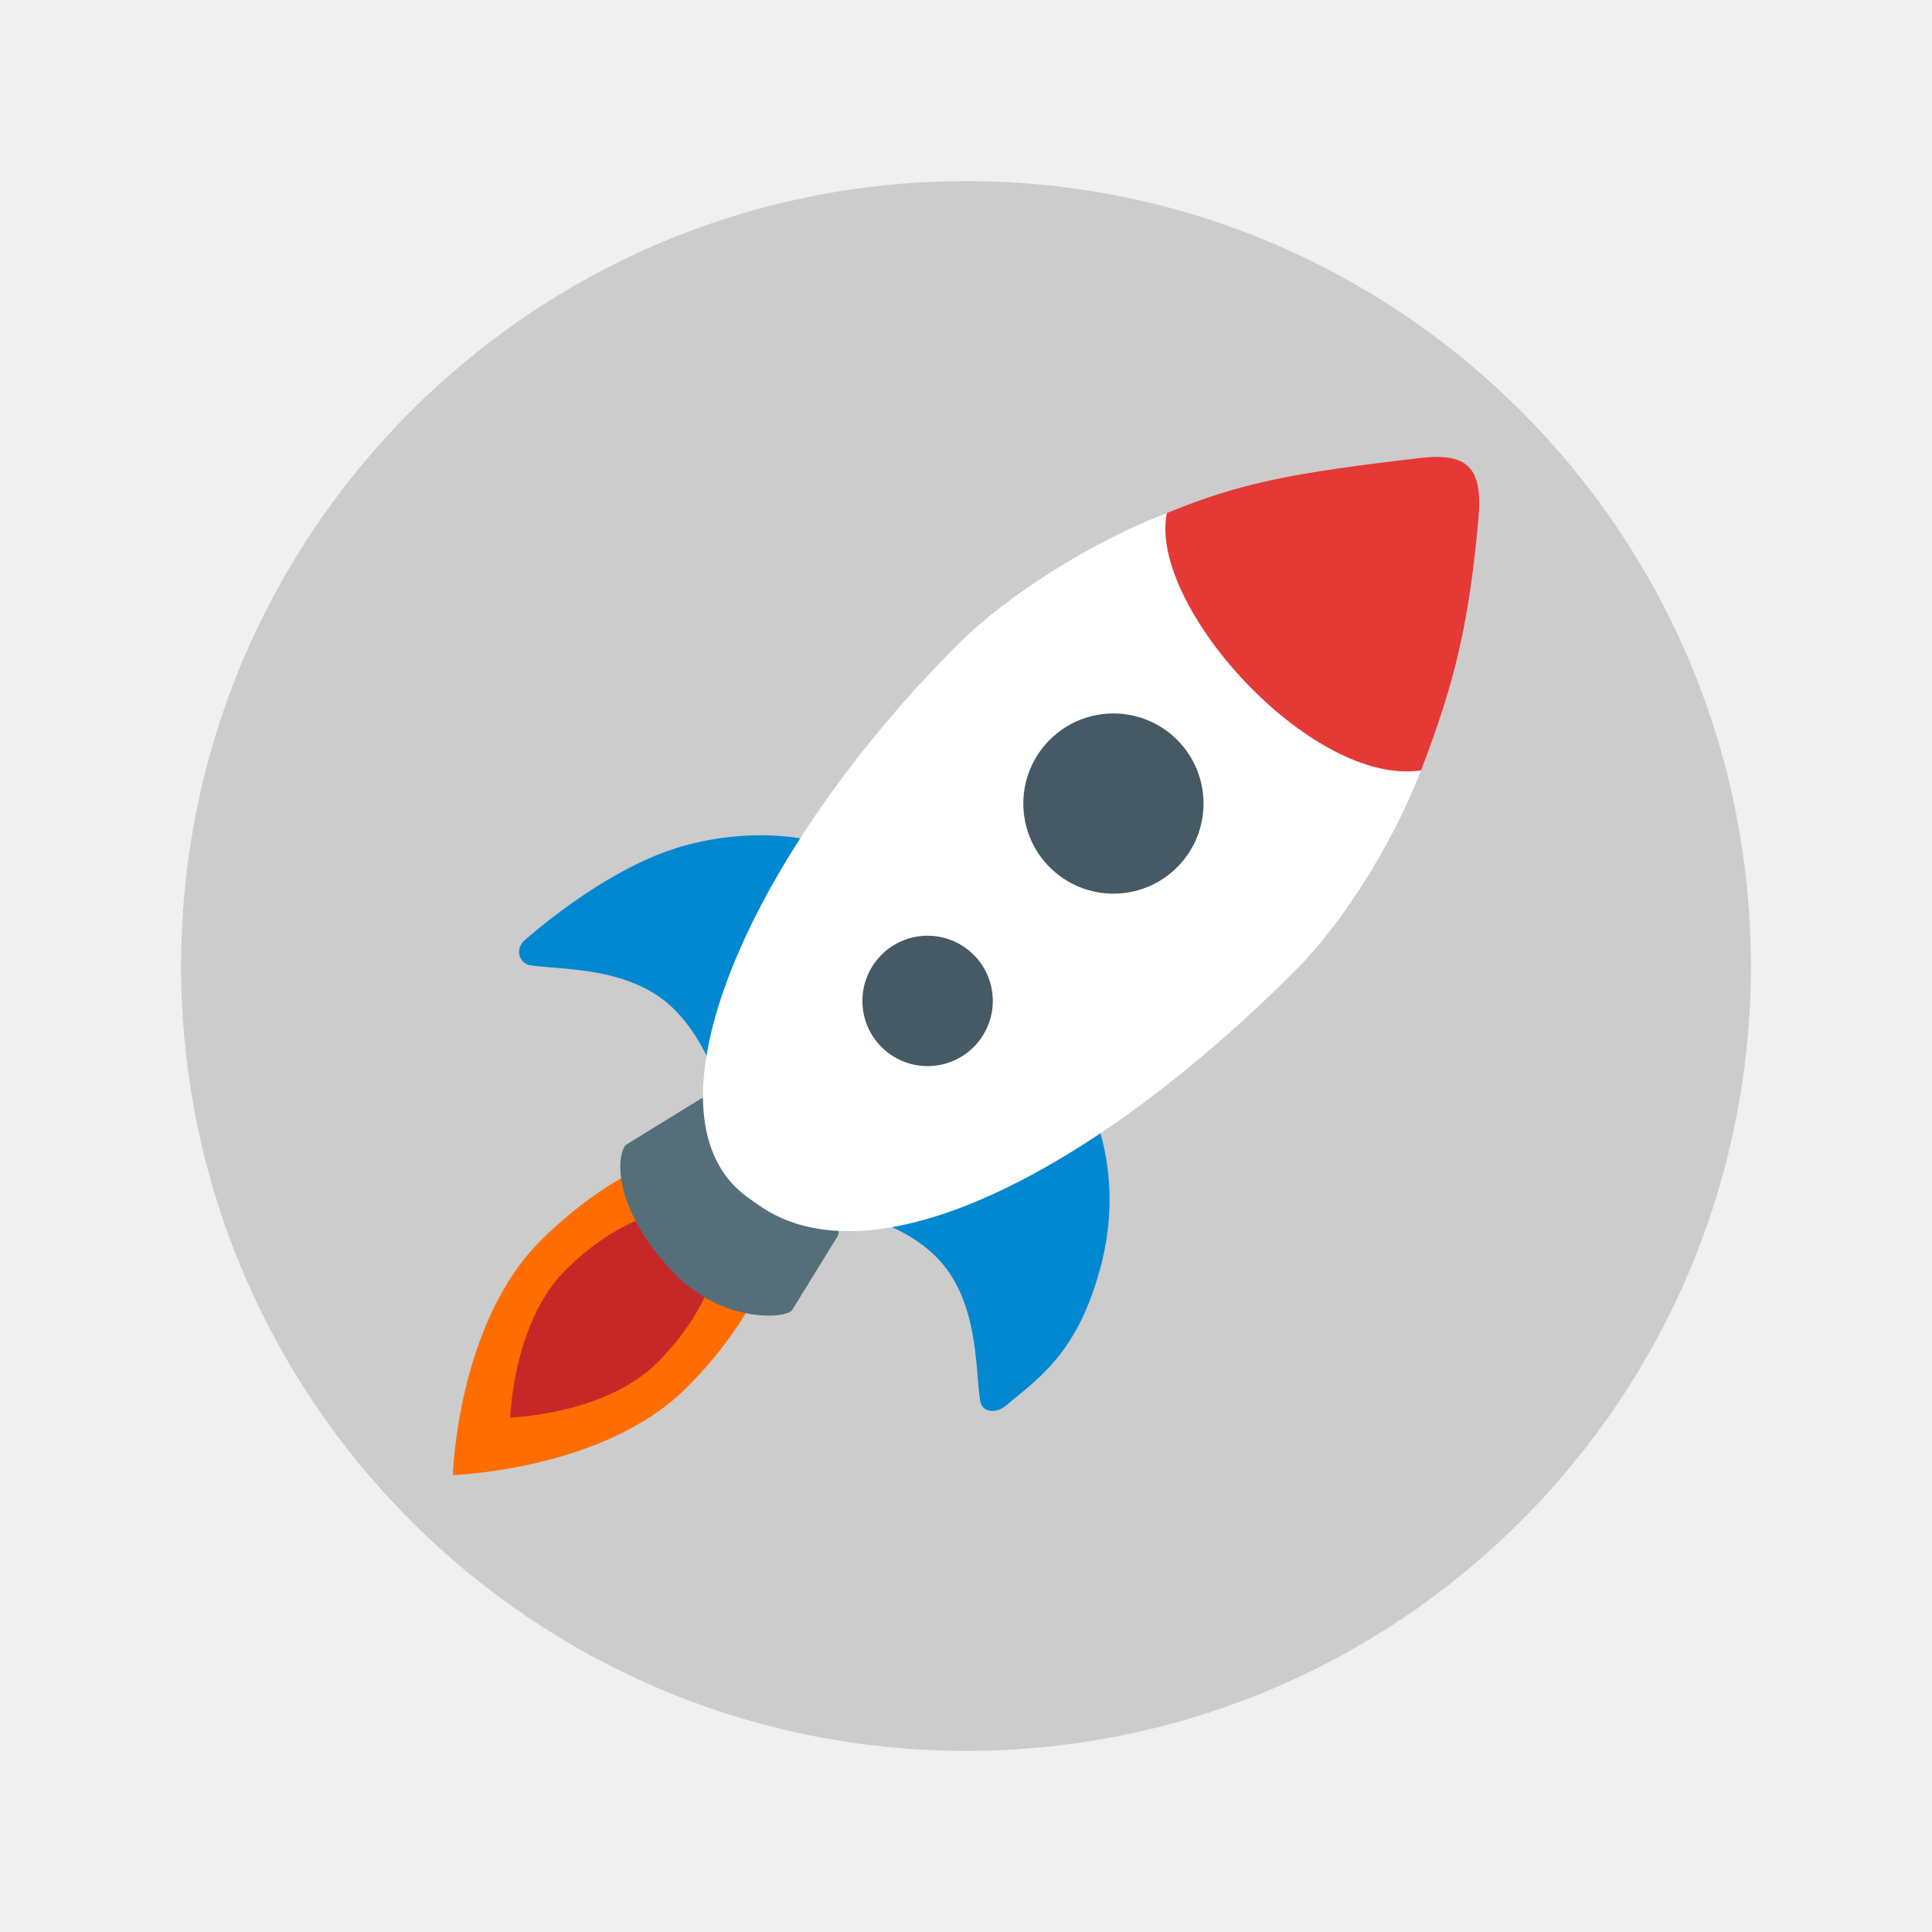
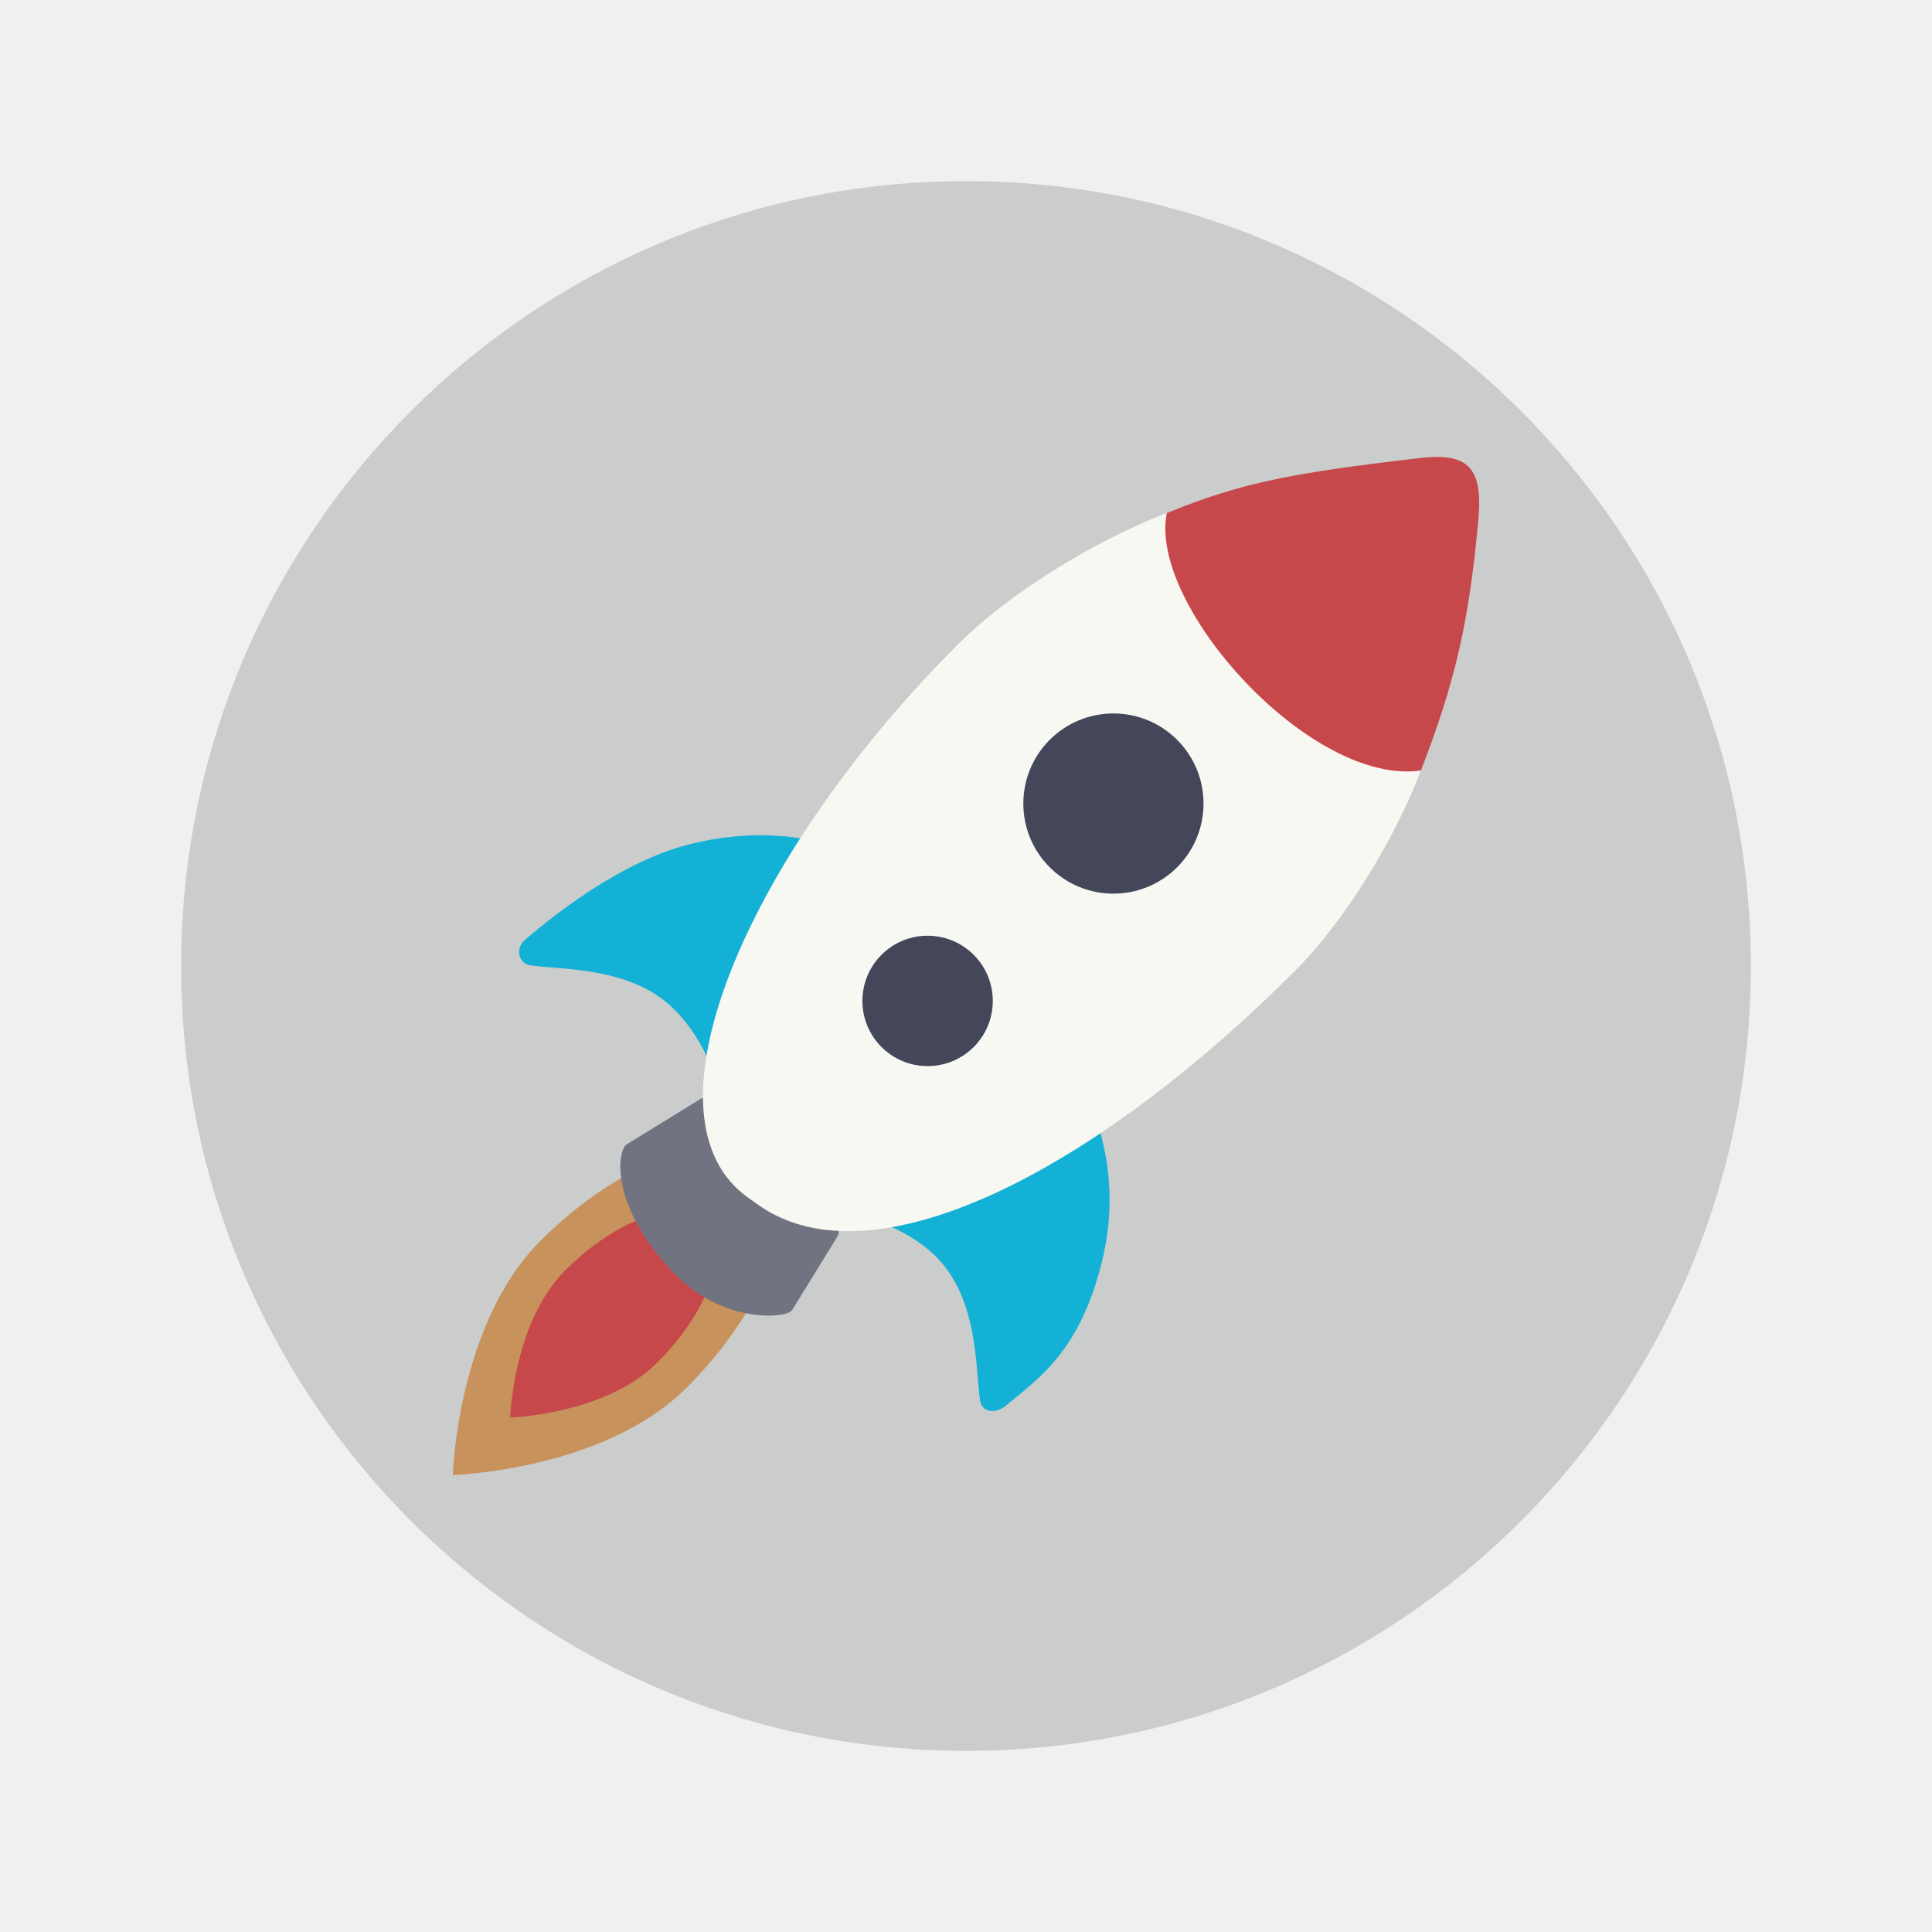
- <svg xmlns="http://www.w3.org/2000/svg" width="64" height="64" version="1.1" viewBox="0 0 64 64">
-   <rect x="6" y="6" width="52" height="52" rx="26" ry="26" fill="#ccc" stroke-width="2.129" />
-   <g transform="matrix(.84525 0 0 .84525 7.4041 4.9187)">
-     <g stroke-width=".397">
-       <path d="m12.407 42.827c-3.246 3.246-3.421 9.162-3.421 9.162s5.912-0.175 9.162-3.421c3.25-3.246 4.595-7.162 3.008-8.746-1.587-1.587-5.504-0.242-8.75 3.004z" fill="#ff6d00" />
-       <path d="m13.391 43.97c-2.044 2.044-2.155 5.766-2.155 5.766s3.722-0.111 5.766-2.155c2.044-2.044 2.893-4.512 1.893-5.508s-3.456-0.151-5.504 1.897z" fill="#c62828" />
-       <path d="m17.581 44.005c1.944 2.075 4.496 1.857 4.706 1.516l1.778-2.889c0.107-0.175 0.008-0.452-0.067-0.524l-4.797-4.797c-0.075-0.075-0.341-0.163-0.516-0.056l-2.889 1.778c-0.337 0.21-0.718 2.293 1.786 4.972z" fill="#546e7a" />
-       <path d="m30.644 49.283c-0.397 0.321-0.929 0.25-0.996-0.226-0.186-1.317-0.063-3.964-1.722-5.623-1.619-1.619-4.25-1.857-4.25-1.857l9.904-4.881s1.865 2.877 0.837 6.972c-0.857 3.385-2.321 4.428-3.774 5.615z" fill="#0288d1" />
-       <path d="m11.812 31.018c-0.389 0.333-0.25 0.929 0.226 0.996 1.317 0.186 3.964 0.063 5.623 1.722 1.619 1.619 1.956 3.913 1.956 3.913l4.785-10.13s-2.532-1.187-6.214-0.23c-2.54 0.663-5.059 2.595-6.377 3.73z" fill="#0288d1" />
-       <path d="m36.969 14.288c1.607 0.738 3.774 2.008 5.841 4.075 0.73 0.73 1.353 1.476 1.893 2.206 1.044 1.409 1.758 2.754 2.226 3.805-1.044 2.742-3.012 5.932-4.936 7.857-7.861 7.861-16.543 12.349-21.035 9.17-0.262-0.186-0.52-0.357-0.754-0.567-3.853-3.464 0.559-13.38 8.575-21.396 2.012-2.012 5.365-4.067 8.19-5.151z" fill="#fff" />
+ <svg xmlns="http://www.w3.org/2000/svg" width="64" height="64" version="1.1" viewBox="0 0 64 64" id="svg28">
+   <defs id="defs32" />
+   <rect x="6" y="6" width="52" height="52" rx="26" ry="26" fill="#cbcccc" stroke-width="2.129" id="rect4" />
+   <g transform="matrix(.84525 0 0 .84525 7.4041 4.9187)" id="g26">
+     <g stroke-width=".397" id="g18">
+       <path d="m12.407 42.827c-3.246 3.246-3.421 9.162-3.421 9.162s5.912-0.175 9.162-3.421c3.25-3.246 4.595-7.162 3.008-8.746-1.587-1.587-5.504-0.242-8.75 3.004z" fill="#ff6d00" id="path6" style="fill:#c7925b" />
+       <path d="m13.391 43.97c-2.044 2.044-2.155 5.766-2.155 5.766s3.722-0.111 5.766-2.155c2.044-2.044 2.893-4.512 1.893-5.508s-3.456-0.151-5.504 1.897z" fill="#c62828" id="path8" style="fill:#c7484a" />
+       <path d="m17.581 44.005c1.944 2.075 4.496 1.857 4.706 1.516l1.778-2.889c0.107-0.175 0.008-0.452-0.067-0.524l-4.797-4.797c-0.075-0.075-0.341-0.163-0.516-0.056l-2.889 1.778c-0.337 0.21-0.718 2.293 1.786 4.972z" fill="#546e7a" id="path10" style="fill:#717380" />
+       <path d="m30.644 49.283c-0.397 0.321-0.929 0.25-0.996-0.226-0.186-1.317-0.063-3.964-1.722-5.623-1.619-1.619-4.25-1.857-4.25-1.857l9.904-4.881s1.865 2.877 0.837 6.972c-0.857 3.385-2.321 4.428-3.774 5.615z" fill="#0288d1" id="path12" style="fill:#13b1d5" />
+       <path d="m11.812 31.018c-0.389 0.333-0.25 0.929 0.226 0.996 1.317 0.186 3.964 0.063 5.623 1.722 1.619 1.619 1.956 3.913 1.956 3.913l4.785-10.13s-2.532-1.187-6.214-0.23c-2.54 0.663-5.059 2.595-6.377 3.73z" fill="#0288d1" id="path14" style="fill:#13b1d5" />
+       <path d="m36.969 14.288c1.607 0.738 3.774 2.008 5.841 4.075 0.73 0.73 1.353 1.476 1.893 2.206 1.044 1.409 1.758 2.754 2.226 3.805-1.044 2.742-3.012 5.932-4.936 7.857-7.861 7.861-16.543 12.349-21.035 9.17-0.262-0.186-0.52-0.357-0.754-0.567-3.853-3.464 0.559-13.38 8.575-21.396 2.012-2.012 5.365-4.067 8.19-5.151z" fill="#f8f8f2" id="path16" />
    </g>
-     <circle transform="rotate(-45)" cx="6.508" cy="42.815" r="3.531" fill="#455a64" stroke-width=".397" />
-     <circle transform="rotate(-45)" cx="-4.111" cy="43.135" r="2.555" fill="#455a64" stroke-width=".397" />
-     <path d="m36.969 14.288c-0.734 3.623 5.662 10.718 9.96 10.087 1.337-3.456 1.885-5.801 2.25-9.837 0.186-2.044-0.413-2.627-2.305-2.405-5.02 0.587-7.004 0.968-9.904 2.155z" fill="#e53935" stroke-width=".397" />
+     <circle transform="rotate(-45)" cx="6.508" cy="42.815" r="3.531" fill="#44475a" stroke-width=".397" id="circle20" />
+     <circle transform="rotate(-45)" cx="-4.111" cy="43.135" r="2.555" fill="#44475a" stroke-width=".397" id="circle22" />
+     <path d="m36.969 14.288c-0.734 3.623 5.662 10.718 9.96 10.087 1.337-3.456 1.885-5.801 2.25-9.837 0.186-2.044-0.413-2.627-2.305-2.405-5.02 0.587-7.004 0.968-9.904 2.155z" fill="#e53935" stroke-width=".397" id="path24" style="fill:#c7484a" />
  </g>
</svg>
